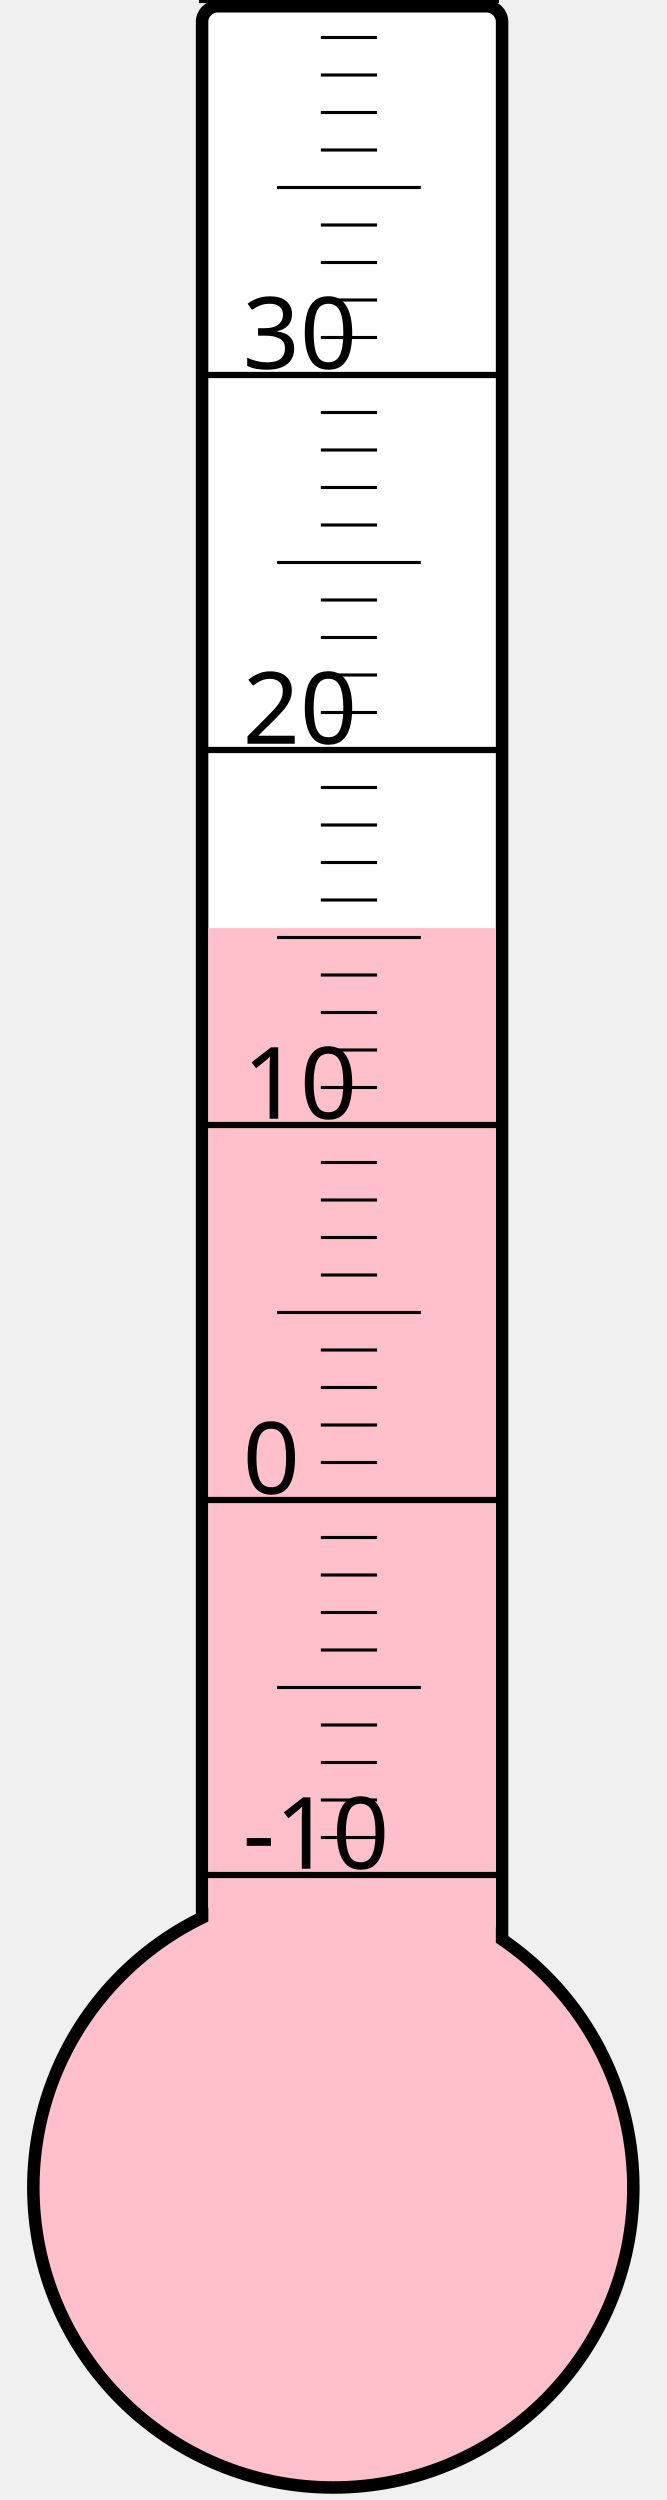
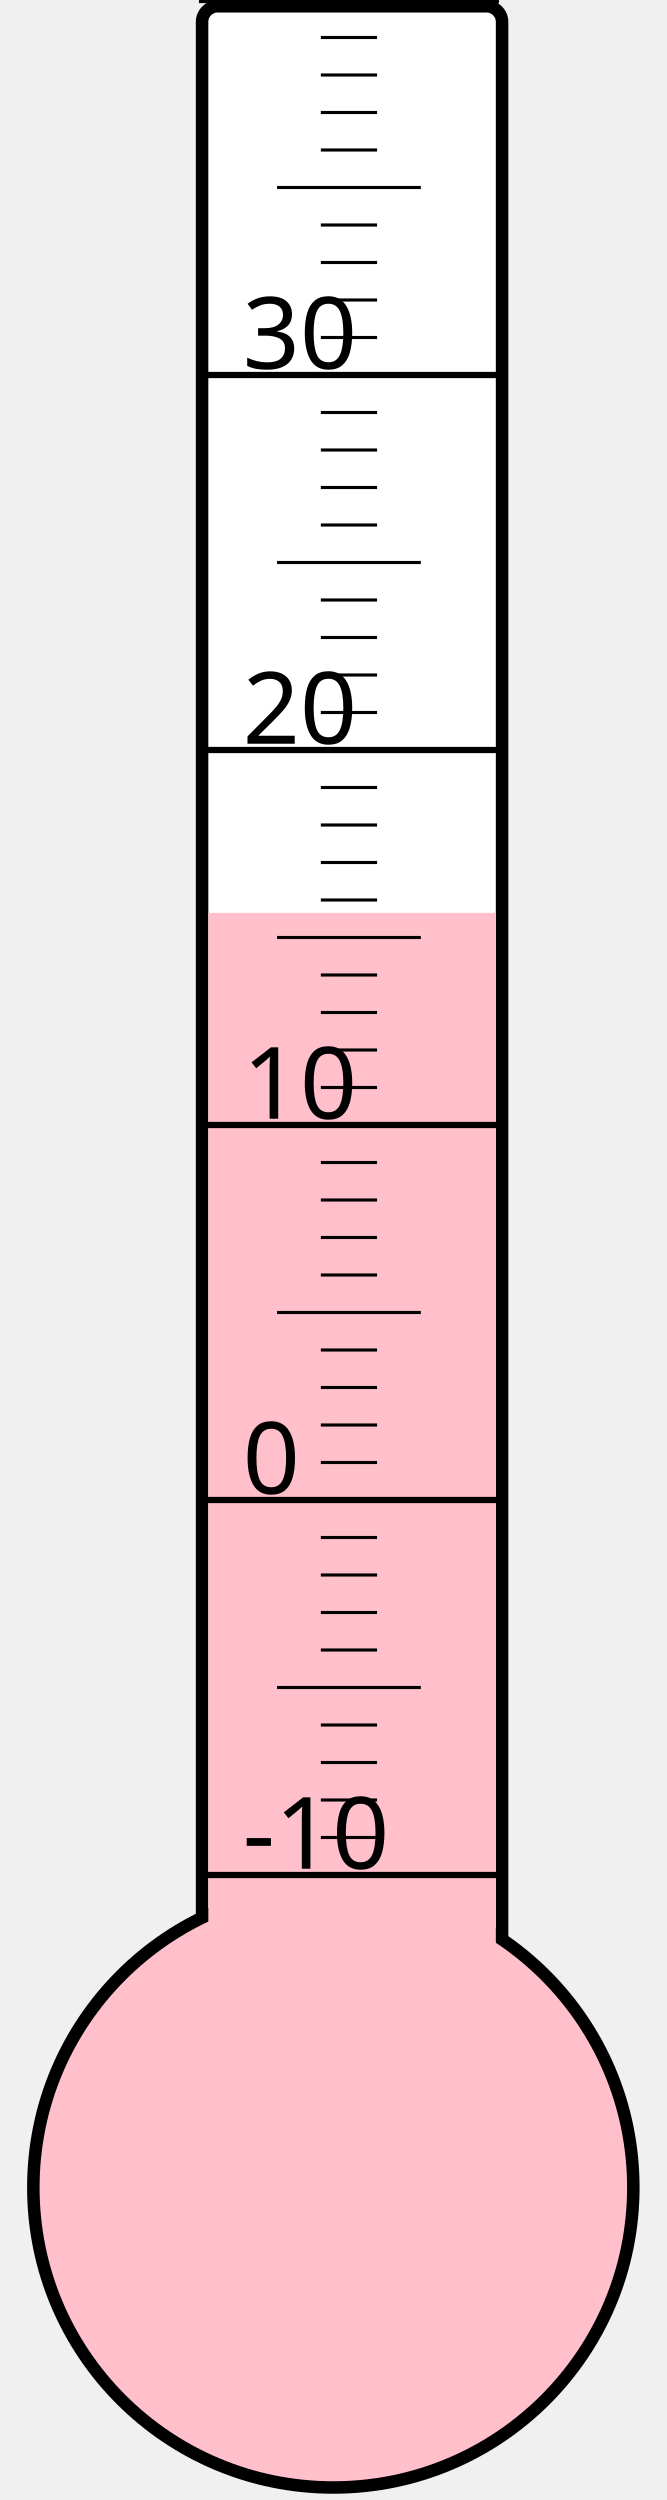
<svg xmlns="http://www.w3.org/2000/svg" width="40px" height="150px" viewBox="0 0 200 800">
  <rect width="200" height="800" x="0" y="0" style="fill: #ffffeb; fill-opacity: 0;" />
  <rect width="96" height="680" x="58" y="2" rx="5" ry="5" style="fill: white; fill-opacity: 1; stroke: black; stroke-width: 4;" />
  <circle cx="100" cy="700" r="96" style="fill: pink; stroke: black; stroke-width: 4;" />
-   <rect width="92" height="403.0" x="60" y="297.0" style="fill: pink; fill-opacity: 1; stroke-width: 0;" />
+   <rect width="92" height="407.875" x="60" y="292.125" style="fill: pink; fill-opacity: 1; stroke-width: 0;" />
  <text x="71" y="598" style="font-family: sans-serif; font-size: 24pt;">-10</text>
  <text x="71" y="478" style="font-family: sans-serif; font-size: 24pt;">0</text>
  <text x="71" y="358" style="font-family: sans-serif; font-size: 24pt;">10</text>
  <text x="71" y="238" style="font-family: sans-serif; font-size: 24pt;">20</text>
  <text x="71" y="118" style="font-family: sans-serif; font-size: 24pt;">30</text>
  <g style="stroke: black;">
    <line x1="57" y1="600" x2="153" y2="600" style="stroke-width: 2;" />
    <line x1="96" y1="588" x2="114" y2="588" style="stroke-width: 1;" />
    <line x1="96" y1="576" x2="114" y2="576" style="stroke-width: 1;" />
    <line x1="96" y1="564" x2="114" y2="564" style="stroke-width: 1;" />
    <line x1="96" y1="552" x2="114" y2="552" style="stroke-width: 1;" />
    <line x1="82" y1="540" x2="128" y2="540" style="stroke-width: 1;" />
    <line x1="96" y1="528" x2="114" y2="528" style="stroke-width: 1;" />
    <line x1="96" y1="516" x2="114" y2="516" style="stroke-width: 1;" />
    <line x1="96" y1="504" x2="114" y2="504" style="stroke-width: 1;" />
    <line x1="96" y1="492" x2="114" y2="492" style="stroke-width: 1;" />
    <line x1="57" y1="480" x2="153" y2="480" style="stroke-width: 2;" />
    <line x1="96" y1="468" x2="114" y2="468" style="stroke-width: 1;" />
    <line x1="96" y1="456" x2="114" y2="456" style="stroke-width: 1;" />
    <line x1="96" y1="444" x2="114" y2="444" style="stroke-width: 1;" />
    <line x1="96" y1="432" x2="114" y2="432" style="stroke-width: 1;" />
    <line x1="82" y1="420" x2="128" y2="420" style="stroke-width: 1;" />
    <line x1="96" y1="408" x2="114" y2="408" style="stroke-width: 1;" />
    <line x1="96" y1="396" x2="114" y2="396" style="stroke-width: 1;" />
    <line x1="96" y1="384" x2="114" y2="384" style="stroke-width: 1;" />
    <line x1="96" y1="372" x2="114" y2="372" style="stroke-width: 1;" />
    <line x1="57" y1="360" x2="153" y2="360" style="stroke-width: 2;" />
    <line x1="96" y1="348" x2="114" y2="348" style="stroke-width: 1;" />
    <line x1="96" y1="336" x2="114" y2="336" style="stroke-width: 1;" />
    <line x1="96" y1="324" x2="114" y2="324" style="stroke-width: 1;" />
    <line x1="96" y1="312" x2="114" y2="312" style="stroke-width: 1;" />
    <line x1="82" y1="300" x2="128" y2="300" style="stroke-width: 1;" />
    <line x1="96" y1="288" x2="114" y2="288" style="stroke-width: 1;" />
    <line x1="96" y1="276" x2="114" y2="276" style="stroke-width: 1;" />
    <line x1="96" y1="264" x2="114" y2="264" style="stroke-width: 1;" />
    <line x1="96" y1="252" x2="114" y2="252" style="stroke-width: 1;" />
    <line x1="57" y1="240" x2="153" y2="240" style="stroke-width: 2;" />
    <line x1="96" y1="228" x2="114" y2="228" style="stroke-width: 1;" />
    <line x1="96" y1="216" x2="114" y2="216" style="stroke-width: 1;" />
    <line x1="96" y1="204" x2="114" y2="204" style="stroke-width: 1;" />
    <line x1="96" y1="192" x2="114" y2="192" style="stroke-width: 1;" />
    <line x1="82" y1="180" x2="128" y2="180" style="stroke-width: 1;" />
    <line x1="96" y1="168" x2="114" y2="168" style="stroke-width: 1;" />
    <line x1="96" y1="156" x2="114" y2="156" style="stroke-width: 1;" />
    <line x1="96" y1="144" x2="114" y2="144" style="stroke-width: 1;" />
    <line x1="96" y1="132" x2="114" y2="132" style="stroke-width: 1;" />
    <line x1="57" y1="120" x2="153" y2="120" style="stroke-width: 2;" />
    <line x1="96" y1="108" x2="114" y2="108" style="stroke-width: 1;" />
    <line x1="96" y1="96" x2="114" y2="96" style="stroke-width: 1;" />
    <line x1="96" y1="84" x2="114" y2="84" style="stroke-width: 1;" />
    <line x1="96" y1="72" x2="114" y2="72" style="stroke-width: 1;" />
    <line x1="82" y1="60" x2="128" y2="60" style="stroke-width: 1;" />
    <line x1="96" y1="48" x2="114" y2="48" style="stroke-width: 1;" />
    <line x1="96" y1="36" x2="114" y2="36" style="stroke-width: 1;" />
    <line x1="96" y1="24" x2="114" y2="24" style="stroke-width: 1;" />
    <line x1="96" y1="12" x2="114" y2="12" style="stroke-width: 1;" />
    <line x1="57" y1="0" x2="153" y2="0" style="stroke-width: 2;" />
  </g>
</svg>
